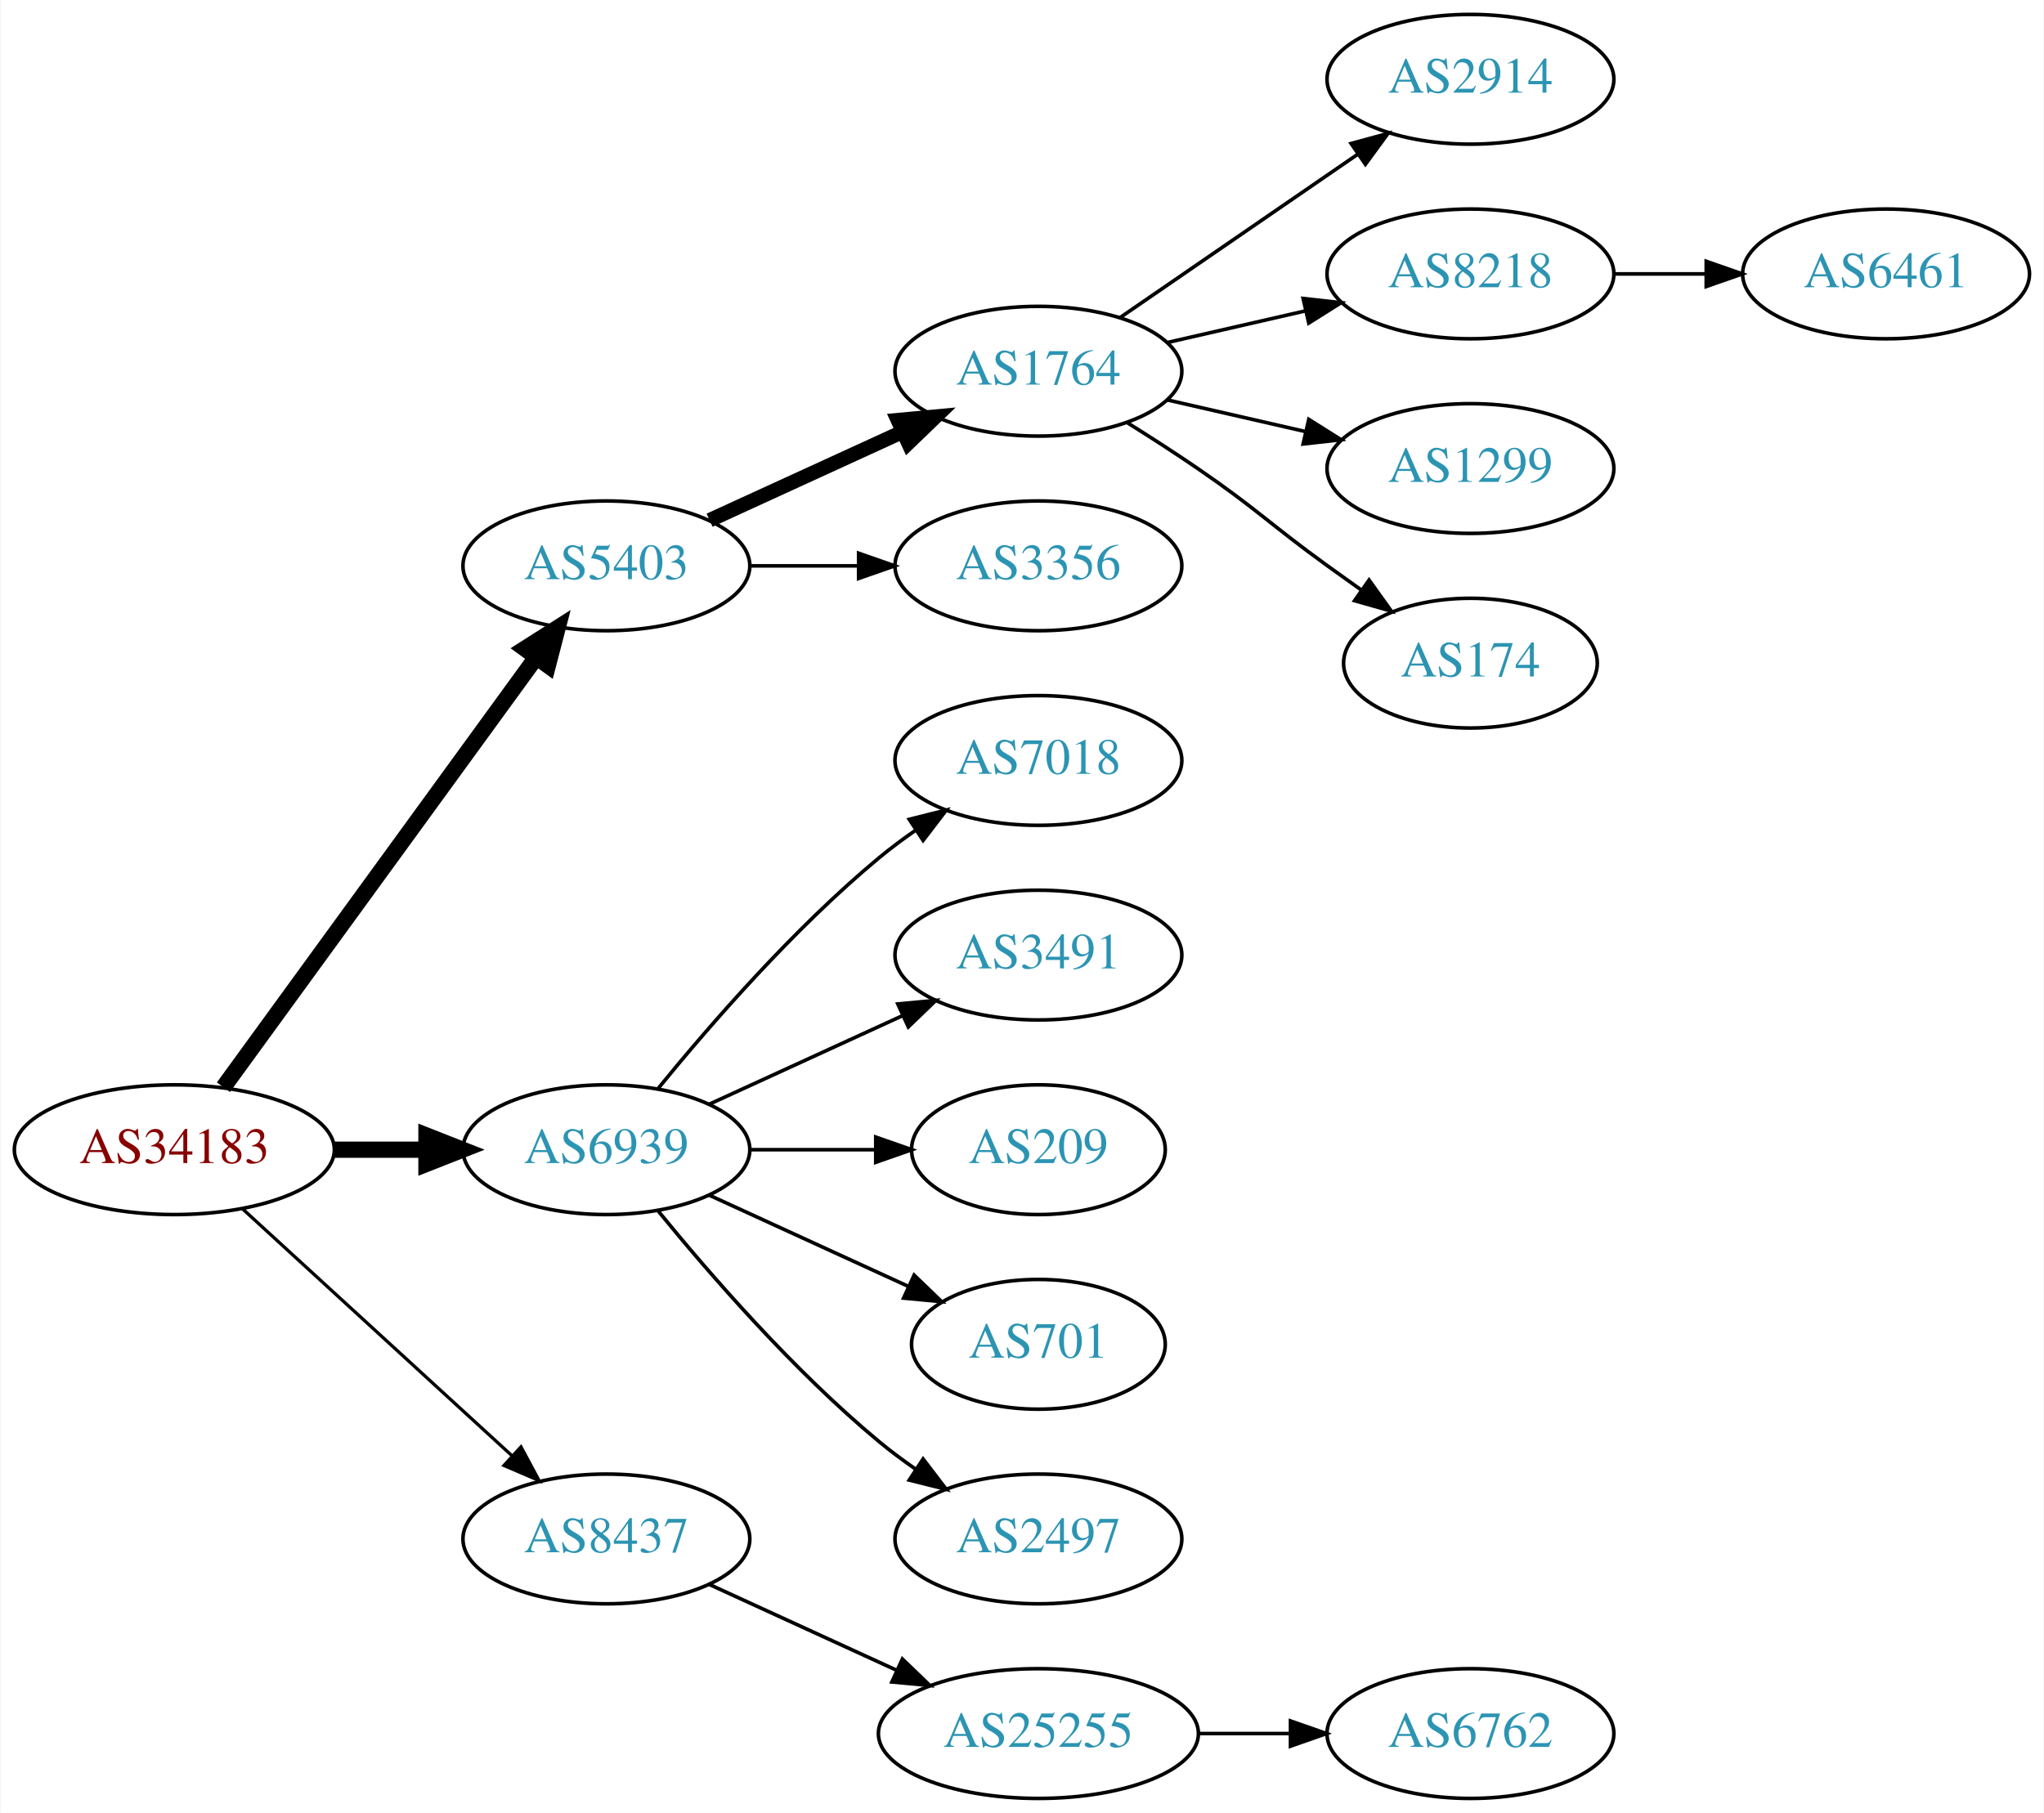
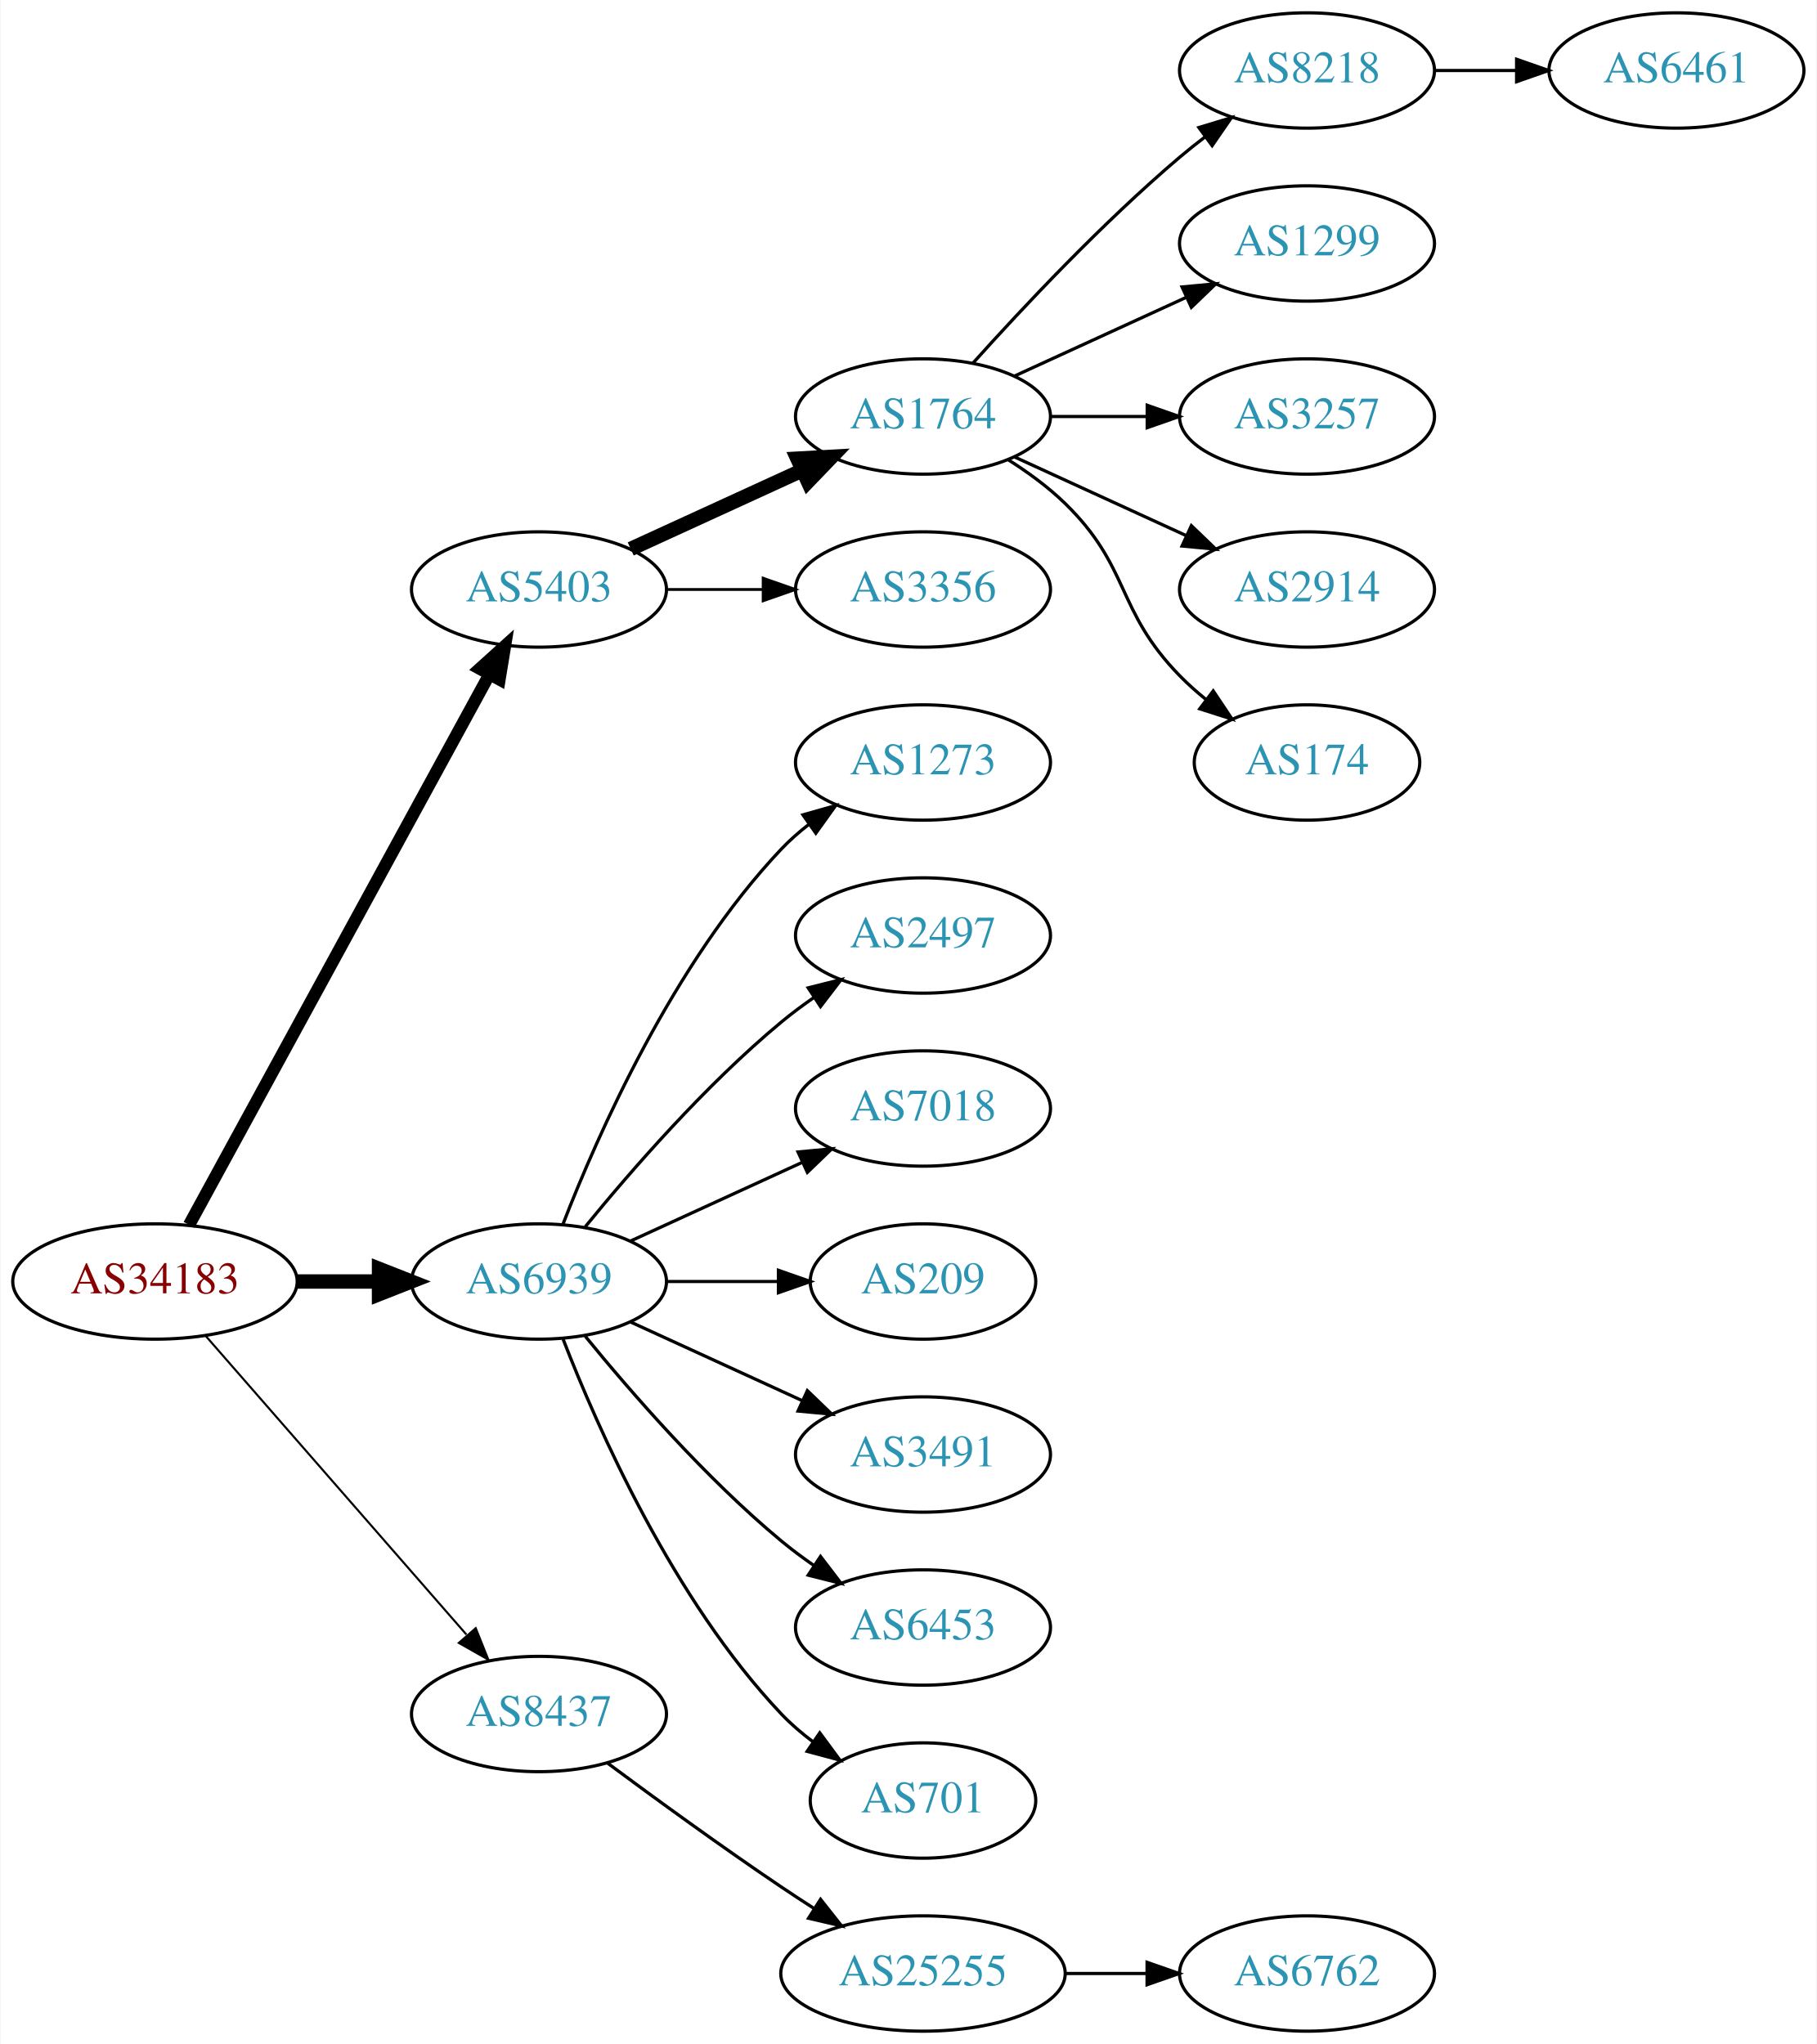
- <svg xmlns="http://www.w3.org/2000/svg" xmlns:xlink="http://www.w3.org/1999/xlink" width="567pt" height="503pt" viewBox="0.00 0.00 566.66 503.00">
-   <g id="graph0" class="graph" transform="scale(1 1) rotate(0) translate(4 499)">
-     <polygon fill="white" stroke="none" points="-4,4 -4,-499 562.663,-499 562.663,4 -4,4" />
+ <svg xmlns="http://www.w3.org/2000/svg" xmlns:xlink="http://www.w3.org/1999/xlink" width="567pt" height="638pt" viewBox="0.00 0.00 566.66 638.00">
+   <g id="graph0" class="graph" transform="scale(1 1) rotate(0) translate(4 634)">
+     <polygon fill="white" stroke="none" points="-4,4 -4,-634 562.663,-634 562.663,4 -4,4" />
    <g id="node1" class="node">
      <g id="a_node1">
        <a xlink:href="/asn/34183" xlink:title="AS34183 ~ AUSTRIA [AT]">
-           <ellipse fill="#ffffff" stroke="black" cx="44.196" cy="-180" rx="44.393" ry="18" />
-           <text text-anchor="middle" x="44.196" y="-176.3" font-family="Times,serif" font-size="14.00" fill="#880000">AS34183</text>
+           <ellipse fill="#ffffff" stroke="black" cx="44.196" cy="-234" rx="44.393" ry="18" />
+           <text text-anchor="middle" x="44.196" y="-230.3" font-family="Times,serif" font-size="14.00" fill="#880000">AS34183</text>
        </a>
      </g>
    </g>
    <g id="node2" class="node">
      <g id="a_node2">
        <a xlink:href="/asn/5403" xlink:title="AS5403 ~ AS5403 [AT]">
-           <ellipse fill="#ffffff" stroke="black" cx="164.039" cy="-342" rx="39.794" ry="18" />
-           <text text-anchor="middle" x="164.039" y="-338.3" font-family="Times,serif" font-size="14.00" fill="#2c94b3">AS5403</text>
+           <ellipse fill="#ffffff" stroke="black" cx="164.039" cy="-450" rx="39.794" ry="18" />
+           <text text-anchor="middle" x="164.039" y="-446.3" font-family="Times,serif" font-size="14.00" fill="#2c94b3">AS5403</text>
        </a>
      </g>
    </g>
    <g id="edge1" class="edge">
-       <path fill="none" stroke="black" stroke-width="4.5" d="M57.807,-197.337C78.628,-225.96 120.29,-283.233 144.479,-316.486" />
-       <polygon fill="black" stroke="black" stroke-width="4.5" points="141.451,-319.017 150.518,-324.788 147.82,-314.385 141.451,-319.017" />
+       <path fill="none" stroke="black" stroke-width="3.857" d="M54.84,-251.676C75.521,-289.584 124.234,-378.873 148.613,-423.559" />
+       <polygon fill="black" stroke="black" stroke-width="3.857" points="145.565,-425.28 153.427,-432.383 151.71,-421.928 145.565,-425.28" />
    </g>
    <g id="node3" class="node">
      <g id="a_node3">
        <a xlink:href="/asn/6939" xlink:title="AS6939 ~ Hurricane Electric LLC [US]">
-           <ellipse fill="#ffffff" stroke="black" cx="164.039" cy="-180" rx="39.794" ry="18" />
-           <text text-anchor="middle" x="164.039" y="-176.3" font-family="Times,serif" font-size="14.00" fill="#2c94b3">AS6939</text>
+           <ellipse fill="#ffffff" stroke="black" cx="164.039" cy="-234" rx="39.794" ry="18" />
+           <text text-anchor="middle" x="164.039" y="-230.3" font-family="Times,serif" font-size="14.00" fill="#2c94b3">AS6939</text>
        </a>
      </g>
    </g>
    <g id="edge2" class="edge">
-       <path fill="none" stroke="black" stroke-width="4.5" d="M88.407,-180C96.72,-180 105.482,-180 113.965,-180" />
-       <polygon fill="black" stroke="black" stroke-width="4.5" points="114.123,-183.938 124.123,-180 114.123,-176.063 114.123,-183.938" />
+       <path fill="none" stroke="black" stroke-width="4.5" d="M88.407,-234C96.72,-234 105.482,-234 113.965,-234" />
+       <polygon fill="black" stroke="black" stroke-width="4.5" points="114.123,-237.938 124.123,-234 114.123,-230.063 114.123,-237.938" />
    </g>
    <g id="node4" class="node">
      <g id="a_node4">
        <a xlink:href="/asn/8437" xlink:title="AS8437 ~ Hutchison Drei Austria GmbH [AT]">
-           <ellipse fill="#ffffff" stroke="black" cx="164.039" cy="-72" rx="39.794" ry="18" />
-           <text text-anchor="middle" x="164.039" y="-68.3" font-family="Times,serif" font-size="14.00" fill="#2c94b3">AS8437</text>
+           <ellipse fill="#ffffff" stroke="black" cx="164.039" cy="-99" rx="39.794" ry="18" />
+           <text text-anchor="middle" x="164.039" y="-95.3" font-family="Times,serif" font-size="14.00" fill="#2c94b3">AS8437</text>
        </a>
      </g>
    </g>
    <g id="edge3" class="edge">
-       <path fill="none" stroke="black" stroke-width="0.9" d="M63.094,-163.597C83.022,-145.333 115.38,-115.678 137.857,-95.079" />
-       <polygon fill="black" stroke="black" stroke-width="0.9" points="140.351,-97.54 145.359,-88.203 135.622,-92.38 140.351,-97.54" />
+       <path fill="none" stroke="black" stroke-width="0.643" d="M60.121,-216.902C80.663,-193.369 117.782,-150.845 141.379,-123.813" />
+       <polygon fill="black" stroke="black" stroke-width="0.643" points="144.296,-125.794 148.235,-115.959 139.022,-121.191 144.296,-125.794" />
    </g>
    <g id="node5" class="node">
      <g id="a_node5">
        <a xlink:href="/asn/1764" xlink:title="AS1764 ~ NEXTLAYER-AS [AT]">
-           <ellipse fill="#ffffff" stroke="black" cx="283.881" cy="-396" rx="39.794" ry="18" />
-           <text text-anchor="middle" x="283.881" y="-392.3" font-family="Times,serif" font-size="14.00" fill="#2c94b3">AS1764</text>
+           <ellipse fill="#ffffff" stroke="black" cx="283.881" cy="-504" rx="39.794" ry="18" />
+           <text text-anchor="middle" x="283.881" y="-500.3" font-family="Times,serif" font-size="14.00" fill="#2c94b3">AS1764</text>
        </a>
      </g>
    </g>
    <g id="edge4" class="edge">
-       <path fill="none" stroke="black" stroke-width="4" d="M192.667,-354.661C208.624,-361.973 228.895,-371.261 246.178,-379.181" />
-       <polygon fill="black" stroke="black" stroke-width="4" points="244.876,-382.435 255.425,-383.419 247.793,-376.071 244.876,-382.435" />
+       <path fill="none" stroke="black" stroke-width="4.5" d="M192.667,-462.661C208.624,-469.973 228.895,-479.261 246.178,-487.181" />
+       <polygon fill="black" stroke="black" stroke-width="4.5" points="244.694,-490.832 255.425,-491.419 247.975,-483.673 244.694,-490.832" />
    </g>
    <g id="node6" class="node">
      <g id="a_node6">
        <a xlink:href="/asn/3356" xlink:title="AS3356 ~ Level 3 Parent, LLC [US]">
+           <ellipse fill="#ffffff" stroke="black" cx="283.881" cy="-450" rx="39.794" ry="18" />
+           <text text-anchor="middle" x="283.881" y="-446.3" font-family="Times,serif" font-size="14.00" fill="#2c94b3">AS3356</text>
+         </a>
+       </g>
+     </g>
+     <g id="edge5" class="edge">
+       <path fill="none" stroke="black" stroke-width="0.9" d="M203.951,-450C213.505,-450 223.854,-450 233.817,-450" />
+       <polygon fill="black" stroke="black" stroke-width="0.9" points="234.009,-453.5 244.009,-450 234.009,-446.5 234.009,-453.5" />
+     </g>
+     <g id="node13" class="node">
+       <g id="a_node13">
+         <a xlink:href="/asn/1273" xlink:title="AS1273 ~ Vodafone Group PLC [EU]">
+           <ellipse fill="#ffffff" stroke="black" cx="283.881" cy="-396" rx="39.794" ry="18" />
+           <text text-anchor="middle" x="283.881" y="-392.3" font-family="Times,serif" font-size="14.00" fill="#2c94b3">AS1273</text>
+         </a>
+       </g>
+     </g>
+     <g id="edge12" class="edge">
+       <path fill="none" stroke="black" d="M171.562,-251.994C182.312,-279.728 205.969,-333.429 239.685,-369 242.271,-371.728 245.188,-374.294 248.257,-376.677" />
+       <polygon fill="black" stroke="black" points="246.411,-379.658 256.605,-382.543 250.435,-373.93 246.411,-379.658" />
+     </g>
+     <g id="node14" class="node">
+       <g id="a_node14">
+         <a xlink:href="/asn/2497" xlink:title="AS2497 ~ Internet Initiative Japan Inc. [JP]">
          <ellipse fill="#ffffff" stroke="black" cx="283.881" cy="-342" rx="39.794" ry="18" />
-           <text text-anchor="middle" x="283.881" y="-338.3" font-family="Times,serif" font-size="14.00" fill="#2c94b3">AS3356</text>
-         </a>
-       </g>
-     </g>
-     <g id="edge5" class="edge">
-       <path fill="none" stroke="black" d="M203.951,-342C213.505,-342 223.854,-342 233.817,-342" />
-       <polygon fill="black" stroke="black" points="234.009,-345.5 244.009,-342 234.009,-338.5 234.009,-345.5" />
-     </g>
-     <g id="node12" class="node">
-       <g id="a_node12">
+           <text text-anchor="middle" x="283.881" y="-338.3" font-family="Times,serif" font-size="14.00" fill="#2c94b3">AS2497</text>
+         </a>
+       </g>
+     </g>
+     <g id="edge13" class="edge">
+       <path fill="none" stroke="black" d="M178.458,-251.065C192.572,-268.375 215.987,-295.345 239.685,-315 242.901,-317.668 246.402,-320.27 249.972,-322.741" />
+       <polygon fill="black" stroke="black" points="248.05,-325.666 258.329,-328.236 251.896,-319.817 248.05,-325.666" />
+     </g>
+     <g id="node15" class="node">
+       <g id="a_node15">
        <a xlink:href="/asn/7018" xlink:title="AS7018 ~ AT&amp;T Services, Inc. [US]">
          <ellipse fill="#ffffff" stroke="black" cx="283.881" cy="-288" rx="39.794" ry="18" />
          <text text-anchor="middle" x="283.881" y="-284.3" font-family="Times,serif" font-size="14.00" fill="#2c94b3">AS7018</text>
        </a>
      </g>
    </g>
-     <g id="edge11" class="edge">
-       <path fill="none" stroke="black" d="M178.458,-197.065C192.572,-214.375 215.987,-241.345 239.685,-261 242.901,-263.668 246.402,-266.27 249.972,-268.741" />
-       <polygon fill="black" stroke="black" points="248.05,-271.666 258.329,-274.236 251.896,-265.817 248.05,-271.666" />
-     </g>
-     <g id="node13" class="node">
-       <g id="a_node13">
-         <a xlink:href="/asn/3491" xlink:title="AS3491 ~ PCCW Global, Inc. [US]">
-           <ellipse fill="#ffffff" stroke="black" cx="283.881" cy="-234" rx="39.794" ry="18" />
-           <text text-anchor="middle" x="283.881" y="-230.3" font-family="Times,serif" font-size="14.00" fill="#2c94b3">AS3491</text>
-         </a>
-       </g>
-     </g>
-     <g id="edge12" class="edge">
-       <path fill="none" stroke="black" d="M192.667,-192.661C208.624,-199.973 228.895,-209.261 246.178,-217.181" />
-       <polygon fill="black" stroke="black" points="244.876,-220.435 255.425,-221.419 247.793,-214.071 244.876,-220.435" />
-     </g>
-     <g id="node14" class="node">
-       <g id="a_node14">
-         <a xlink:href="/asn/209" xlink:title="AS209 ~ CenturyLink Communications, LLC [US]">
-           <ellipse fill="#ffffff" stroke="black" cx="283.881" cy="-180" rx="35.194" ry="18" />
-           <text text-anchor="middle" x="283.881" y="-176.3" font-family="Times,serif" font-size="14.00" fill="#2c94b3">AS209</text>
-         </a>
-       </g>
-     </g>
-     <g id="edge13" class="edge">
-       <path fill="none" stroke="black" d="M203.951,-180C215.038,-180 227.198,-180 238.58,-180" />
-       <polygon fill="black" stroke="black" points="238.762,-183.5 248.762,-180 238.762,-176.5 238.762,-183.5" />
-     </g>
-     <g id="node15" class="node">
-       <g id="a_node15">
-         <a xlink:href="/asn/701" xlink:title="AS701 ~ UUNET [US]">
-           <ellipse fill="#ffffff" stroke="black" cx="283.881" cy="-126" rx="35.194" ry="18" />
-           <text text-anchor="middle" x="283.881" y="-122.3" font-family="Times,serif" font-size="14.00" fill="#2c94b3">AS701</text>
-         </a>
-       </g>
-     </g>
    <g id="edge14" class="edge">
-       <path fill="none" stroke="black" d="M192.667,-167.339C209.084,-159.817 230.065,-150.202 247.662,-142.139" />
-       <polygon fill="black" stroke="black" points="249.407,-145.189 257.04,-137.842 246.49,-138.826 249.407,-145.189" />
+       <path fill="none" stroke="black" d="M192.667,-246.661C208.624,-253.973 228.895,-263.261 246.178,-271.181" />
+       <polygon fill="black" stroke="black" points="244.876,-274.435 255.425,-275.419 247.793,-268.071 244.876,-274.435" />
    </g>
    <g id="node16" class="node">
      <g id="a_node16">
-         <a xlink:href="/asn/2497" xlink:title="AS2497 ~ Internet Initiative Japan Inc. [JP]">
-           <ellipse fill="#ffffff" stroke="black" cx="283.881" cy="-72" rx="39.794" ry="18" />
-           <text text-anchor="middle" x="283.881" y="-68.3" font-family="Times,serif" font-size="14.00" fill="#2c94b3">AS2497</text>
+         <a xlink:href="/asn/209" xlink:title="AS209 ~ CenturyLink Communications, LLC [US]">
+           <ellipse fill="#ffffff" stroke="black" cx="283.881" cy="-234" rx="35.194" ry="18" />
+           <text text-anchor="middle" x="283.881" y="-230.3" font-family="Times,serif" font-size="14.00" fill="#2c94b3">AS209</text>
        </a>
      </g>
    </g>
    <g id="edge15" class="edge">
-       <path fill="none" stroke="black" d="M178.458,-162.935C192.572,-145.625 215.987,-118.655 239.685,-99 242.901,-96.332 246.402,-93.73 249.972,-91.259" />
-       <polygon fill="black" stroke="black" points="251.896,-94.183 258.329,-85.764 248.05,-88.334 251.896,-94.183" />
+       <path fill="none" stroke="black" d="M203.951,-234C215.038,-234 227.198,-234 238.58,-234" />
+       <polygon fill="black" stroke="black" points="238.762,-237.5 248.762,-234 238.762,-230.5 238.762,-237.5" />
    </g>
    <g id="node17" class="node">
      <g id="a_node17">
+         <a xlink:href="/asn/3491" xlink:title="AS3491 ~ PCCW Global, Inc. [US]">
+           <ellipse fill="#ffffff" stroke="black" cx="283.881" cy="-180" rx="39.794" ry="18" />
+           <text text-anchor="middle" x="283.881" y="-176.3" font-family="Times,serif" font-size="14.00" fill="#2c94b3">AS3491</text>
+         </a>
+       </g>
+     </g>
+     <g id="edge16" class="edge">
+       <path fill="none" stroke="black" d="M192.667,-221.339C208.624,-214.027 228.895,-204.739 246.178,-196.819" />
+       <polygon fill="black" stroke="black" points="247.793,-199.929 255.425,-192.581 244.876,-193.565 247.793,-199.929" />
+     </g>
+     <g id="node18" class="node">
+       <g id="a_node18">
+         <a xlink:href="/asn/6453" xlink:title="AS6453 ~ TATA COMMUNICATIONS (AMERICA) INC [US]">
+           <ellipse fill="#ffffff" stroke="black" cx="283.881" cy="-126" rx="39.794" ry="18" />
+           <text text-anchor="middle" x="283.881" y="-122.3" font-family="Times,serif" font-size="14.00" fill="#2c94b3">AS6453</text>
+         </a>
+       </g>
+     </g>
+     <g id="edge17" class="edge">
+       <path fill="none" stroke="black" d="M178.458,-216.935C192.572,-199.625 215.987,-172.655 239.685,-153 242.901,-150.332 246.402,-147.73 249.972,-145.259" />
+       <polygon fill="black" stroke="black" points="251.896,-148.183 258.329,-139.764 248.05,-142.334 251.896,-148.183" />
+     </g>
+     <g id="node19" class="node">
+       <g id="a_node19">
+         <a xlink:href="/asn/701" xlink:title="AS701 ~ UUNET [US]">
+           <ellipse fill="#ffffff" stroke="black" cx="283.881" cy="-72" rx="35.194" ry="18" />
+           <text text-anchor="middle" x="283.881" y="-68.3" font-family="Times,serif" font-size="14.00" fill="#2c94b3">AS701</text>
+         </a>
+       </g>
+     </g>
+     <g id="edge18" class="edge">
+       <path fill="none" stroke="black" d="M171.562,-216.006C182.312,-188.272 205.969,-134.571 239.685,-99 242.628,-95.895 246.001,-92.999 249.537,-90.345" />
+       <polygon fill="black" stroke="black" points="251.666,-93.129 257.956,-84.603 247.722,-87.346 251.666,-93.129" />
+     </g>
+     <g id="node20" class="node">
+       <g id="a_node20">
        <a xlink:href="/asn/25255" xlink:title="AS25255 ~ ==&gt; TELE2 AUSTRIA &lt;== [AT]">
          <ellipse fill="#ffffff" stroke="black" cx="283.881" cy="-18" rx="44.393" ry="18" />
          <text text-anchor="middle" x="283.881" y="-14.3" font-family="Times,serif" font-size="14.00" fill="#2c94b3">AS25255</text>
        </a>
      </g>
    </g>
-     <g id="edge16" class="edge">
-       <path fill="none" stroke="black" d="M192.667,-59.339C208.165,-52.238 227.732,-43.272 244.678,-35.506" />
-       <polygon fill="black" stroke="black" points="246.148,-38.682 253.781,-31.335 243.232,-32.319 246.148,-38.682" />
+     <g id="edge19" class="edge">
+       <path fill="none" stroke="black" d="M185.369,-83.723C200.231,-72.696 220.976,-57.593 239.685,-45 242.975,-42.785 246.438,-40.518 249.912,-38.285" />
+       <polygon fill="black" stroke="black" points="251.909,-41.163 258.479,-32.852 248.16,-35.252 251.909,-41.163" />
    </g>
    <g id="node7" class="node">
      <g id="a_node7">
-         <a xlink:href="/asn/2914" xlink:title="AS2914 ~ NTT America, Inc. [US]">
-           <ellipse fill="#ffffff" stroke="black" cx="403.724" cy="-477" rx="39.794" ry="18" />
-           <text text-anchor="middle" x="403.724" y="-473.3" font-family="Times,serif" font-size="14.00" fill="#2c94b3">AS2914</text>
+         <a xlink:href="/asn/8218" xlink:title="AS8218 ~ legacy Neotelecoms [FR]">
+           <ellipse fill="#ffffff" stroke="black" cx="403.724" cy="-612" rx="39.794" ry="18" />
+           <text text-anchor="middle" x="403.724" y="-608.3" font-family="Times,serif" font-size="14.00" fill="#2c94b3">AS8218</text>
        </a>
      </g>
    </g>
    <g id="edge6" class="edge">
-       <path fill="none" stroke="black" d="M306.495,-410.857C324.984,-423.565 351.798,-441.995 372.427,-456.175" />
-       <polygon fill="black" stroke="black" points="370.624,-459.183 380.848,-461.963 374.589,-453.414 370.624,-459.183" />
+       <path fill="none" stroke="black" d="M299.527,-520.725C314.828,-537.765 339.925,-564.523 364.077,-585 366.574,-587.117 369.235,-589.232 371.946,-591.293" />
+       <polygon fill="black" stroke="black" points="369.983,-594.194 380.123,-597.266 374.112,-588.541 369.983,-594.194" />
    </g>
    <g id="node8" class="node">
      <g id="a_node8">
-         <a xlink:href="/asn/8218" xlink:title="AS8218 ~ legacy Neotelecoms [FR]">
-           <ellipse fill="#ffffff" stroke="black" cx="403.724" cy="-423" rx="39.794" ry="18" />
-           <text text-anchor="middle" x="403.724" y="-419.3" font-family="Times,serif" font-size="14.00" fill="#2c94b3">AS8218</text>
+         <a xlink:href="/asn/1299" xlink:title="AS1299 ~ Telia Carrier [EU]">
+           <ellipse fill="#ffffff" stroke="black" cx="403.724" cy="-558" rx="39.794" ry="18" />
+           <text text-anchor="middle" x="403.724" y="-554.3" font-family="Times,serif" font-size="14.00" fill="#2c94b3">AS1299</text>
        </a>
      </g>
    </g>
    <g id="edge7" class="edge">
-       <path fill="none" stroke="black" d="M319.6,-403.955C331.6,-406.704 345.221,-409.825 357.914,-412.733" />
-       <polygon fill="black" stroke="black" points="357.316,-416.187 367.845,-415.009 358.88,-409.364 357.316,-416.187" />
+       <path fill="none" stroke="black" d="M312.51,-516.661C328.467,-523.973 348.738,-533.261 366.02,-541.181" />
+       <polygon fill="black" stroke="black" points="364.719,-544.435 375.268,-545.419 367.635,-538.071 364.719,-544.435" />
    </g>
    <g id="node9" class="node">
      <g id="a_node9">
-         <a xlink:href="/asn/1299" xlink:title="AS1299 ~ Telia Carrier [EU]">
-           <ellipse fill="#ffffff" stroke="black" cx="403.724" cy="-369" rx="39.794" ry="18" />
-           <text text-anchor="middle" x="403.724" y="-365.3" font-family="Times,serif" font-size="14.00" fill="#2c94b3">AS1299</text>
+         <a xlink:href="/asn/3257" xlink:title="AS3257 ~ GTT [DE]">
+           <ellipse fill="#ffffff" stroke="black" cx="403.724" cy="-504" rx="39.794" ry="18" />
+           <text text-anchor="middle" x="403.724" y="-500.3" font-family="Times,serif" font-size="14.00" fill="#2c94b3">AS3257</text>
        </a>
      </g>
    </g>
    <g id="edge8" class="edge">
-       <path fill="none" stroke="black" d="M319.6,-388.045C331.6,-385.296 345.221,-382.175 357.914,-379.267" />
-       <polygon fill="black" stroke="black" points="358.88,-382.636 367.845,-376.991 357.316,-375.813 358.88,-382.636" />
+       <path fill="none" stroke="black" d="M323.794,-504C333.347,-504 343.697,-504 353.659,-504" />
+       <polygon fill="black" stroke="black" points="353.852,-507.5 363.852,-504 353.852,-500.5 353.852,-507.5" />
    </g>
    <g id="node10" class="node">
      <g id="a_node10">
-         <a xlink:href="/asn/174" xlink:title="AS174 ~ Cogent Communications [US]">
-           <ellipse fill="#ffffff" stroke="black" cx="403.724" cy="-315" rx="35.194" ry="18" />
-           <text text-anchor="middle" x="403.724" y="-311.3" font-family="Times,serif" font-size="14.00" fill="#2c94b3">AS174</text>
+         <a xlink:href="/asn/2914" xlink:title="AS2914 ~ NTT America, Inc. [US]">
+           <ellipse fill="#ffffff" stroke="black" cx="403.724" cy="-450" rx="39.794" ry="18" />
+           <text text-anchor="middle" x="403.724" y="-446.3" font-family="Times,serif" font-size="14.00" fill="#2c94b3">AS2914</text>
        </a>
      </g>
    </g>
    <g id="edge9" class="edge">
-       <path fill="none" stroke="black" d="M308.43,-381.784C314.872,-377.76 321.805,-373.301 328.077,-369 344.572,-357.689 347.877,-353.729 364.077,-342 367.106,-339.807 370.285,-337.537 373.463,-335.287" />
-       <polygon fill="black" stroke="black" points="375.606,-338.059 381.774,-329.445 371.58,-332.333 375.606,-338.059" />
+       <path fill="none" stroke="black" d="M312.51,-491.339C328.467,-484.027 348.738,-474.739 366.02,-466.819" />
+       <polygon fill="black" stroke="black" points="367.635,-469.929 375.268,-462.581 364.719,-463.565 367.635,-469.929" />
    </g>
    <g id="node11" class="node">
      <g id="a_node11">
+         <a xlink:href="/asn/174" xlink:title="AS174 ~ Cogent Communications [US]">
+           <ellipse fill="#ffffff" stroke="black" cx="403.724" cy="-396" rx="35.194" ry="18" />
+           <text text-anchor="middle" x="403.724" y="-392.3" font-family="Times,serif" font-size="14.00" fill="#2c94b3">AS174</text>
+         </a>
+       </g>
+     </g>
+     <g id="edge10" class="edge">
+       <path fill="none" stroke="black" d="M310.41,-490.538C316.573,-486.638 322.875,-482.052 328.077,-477 348.771,-456.906 343.905,-443.617 364.077,-423 366.556,-420.466 369.303,-418.017 372.156,-415.696" />
+       <polygon fill="black" stroke="black" points="374.458,-418.343 380.341,-409.532 370.247,-412.752 374.458,-418.343" />
+     </g>
+     <g id="node12" class="node">
+       <g id="a_node12">
        <a xlink:href="/asn/6461" xlink:title="AS6461 ~ Zayo Bandwidth [US]">
-           <ellipse fill="#ffffff" stroke="black" cx="519.017" cy="-423" rx="39.794" ry="18" />
-           <text text-anchor="middle" x="519.017" y="-419.3" font-family="Times,serif" font-size="14.00" fill="#2c94b3">AS6461</text>
-         </a>
-       </g>
-     </g>
-     <g id="edge10" class="edge">
-       <path fill="none" stroke="black" d="M443.396,-423C451.599,-423 460.363,-423 468.895,-423" />
-       <polygon fill="black" stroke="black" points="469.134,-426.5 479.134,-423 469.134,-419.5 469.134,-426.5" />
-     </g>
-     <g id="node18" class="node">
-       <g id="a_node18">
+           <ellipse fill="#ffffff" stroke="black" cx="519.017" cy="-612" rx="39.794" ry="18" />
+           <text text-anchor="middle" x="519.017" y="-608.3" font-family="Times,serif" font-size="14.00" fill="#2c94b3">AS6461</text>
+         </a>
+       </g>
+     </g>
+     <g id="edge11" class="edge">
+       <path fill="none" stroke="black" d="M443.396,-612C451.599,-612 460.363,-612 468.895,-612" />
+       <polygon fill="black" stroke="black" points="469.134,-615.5 479.134,-612 469.134,-608.5 469.134,-615.5" />
+     </g>
+     <g id="node21" class="node">
+       <g id="a_node21">
        <a xlink:href="/asn/6762" xlink:title="AS6762 ~ TELECOM ITALIA SPARKLE S.p.A. [IT]">
          <ellipse fill="#ffffff" stroke="black" cx="403.724" cy="-18" rx="39.794" ry="18" />
          <text text-anchor="middle" x="403.724" y="-14.3" font-family="Times,serif" font-size="14.00" fill="#2c94b3">AS6762</text>
        </a>
      </g>
    </g>
-     <g id="edge17" class="edge">
+     <g id="edge20" class="edge">
      <path fill="none" stroke="black" d="M328.092,-18C336.405,-18 345.168,-18 353.65,-18" />
      <polygon fill="black" stroke="black" points="353.809,-21.5 363.809,-18 353.809,-14.5 353.809,-21.5" />
    </g>
  </g>
</svg>
